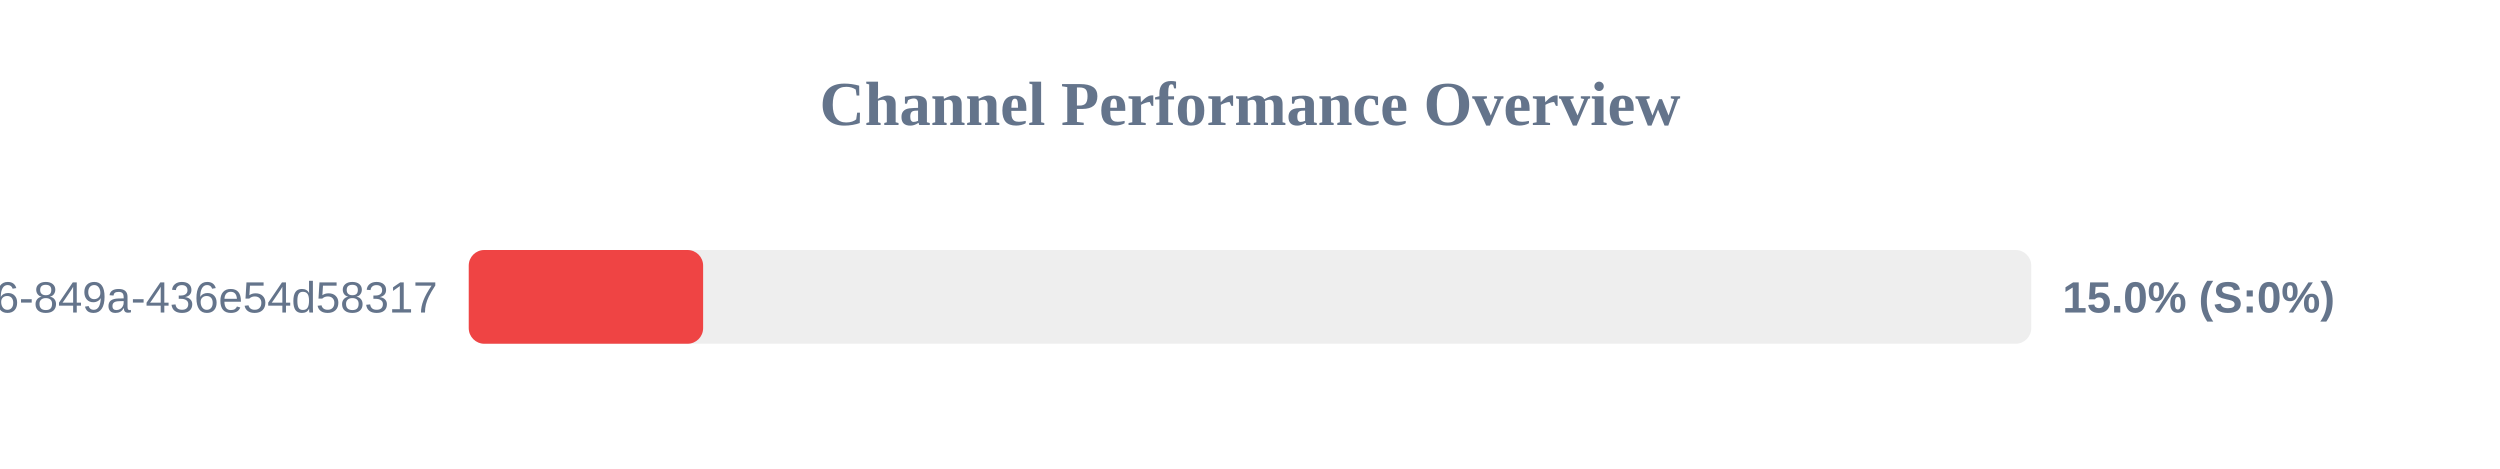
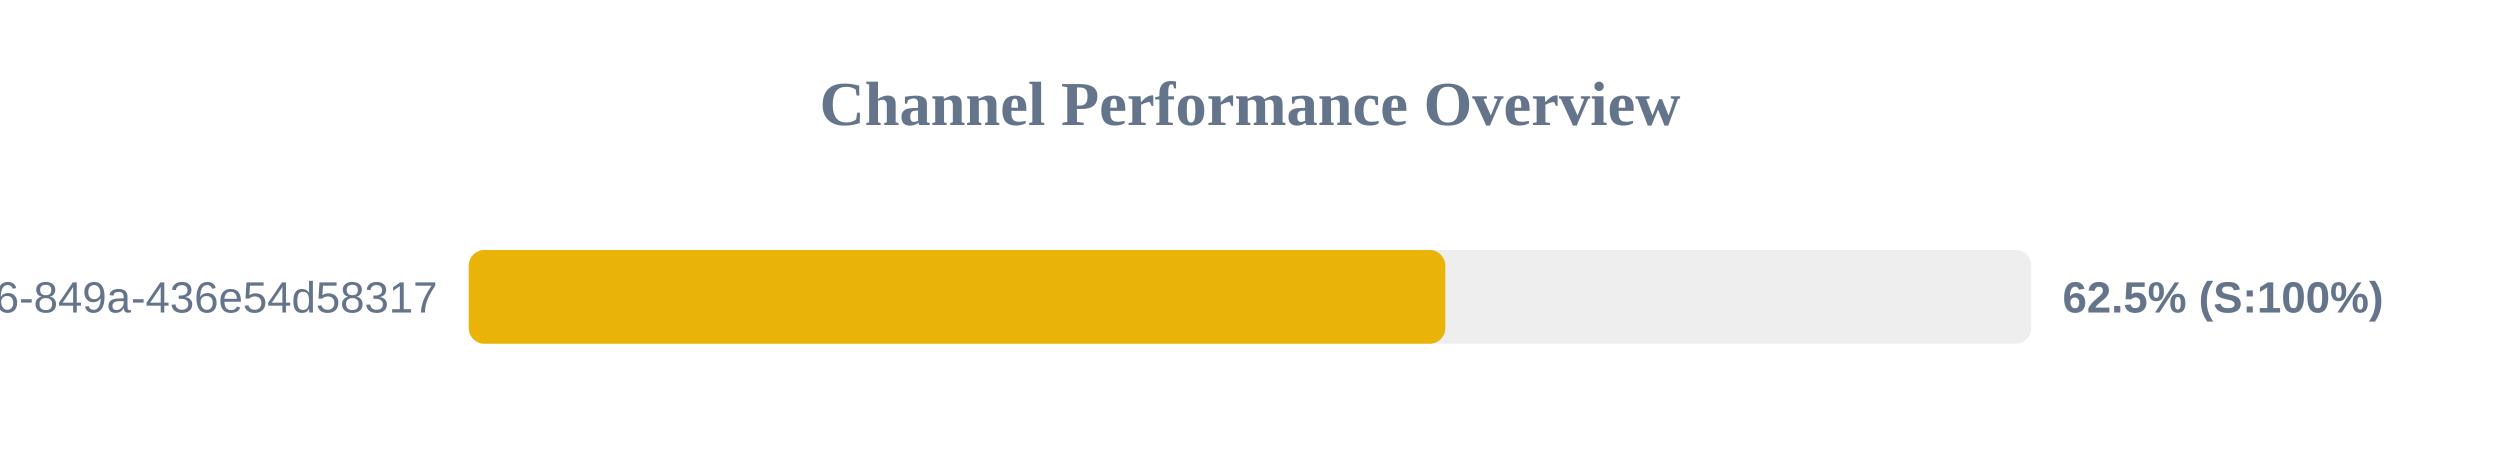
<svg xmlns="http://www.w3.org/2000/svg" width="800" height="150" version="1.1">
  <style>
        .row { font: 14px Arial; fill: #64748b; }
        .score { font: bold 14px Arial; fill: #64748b; }
    </style>
  <text x="400" y="40" text-anchor="middle" font-size="20px" font-weight="bold" fill="#64748b">Channel Performance Overview</text>
  <rect x="150" y="80" width="500" height="30" fill="#eee" rx="5" />
-   <rect x="150" y="80" width="75.0" height="30" fill="#ef4444" rx="5" />
+   <rect x="150" y="80" width="312.5" height="30" fill="#eab308" rx="5" />
  <text x="140" y="100" text-anchor="end" class="row">?uuid=29fbd51f-03c8-4d76-849a-436e54d58317</text>
-   <text x="660" y="100" text-anchor="start" class="score">15.0% (S:0%)</text>
+   <text x="660" y="100" text-anchor="start" class="score">62.5% (S:100%)</text>
</svg>
